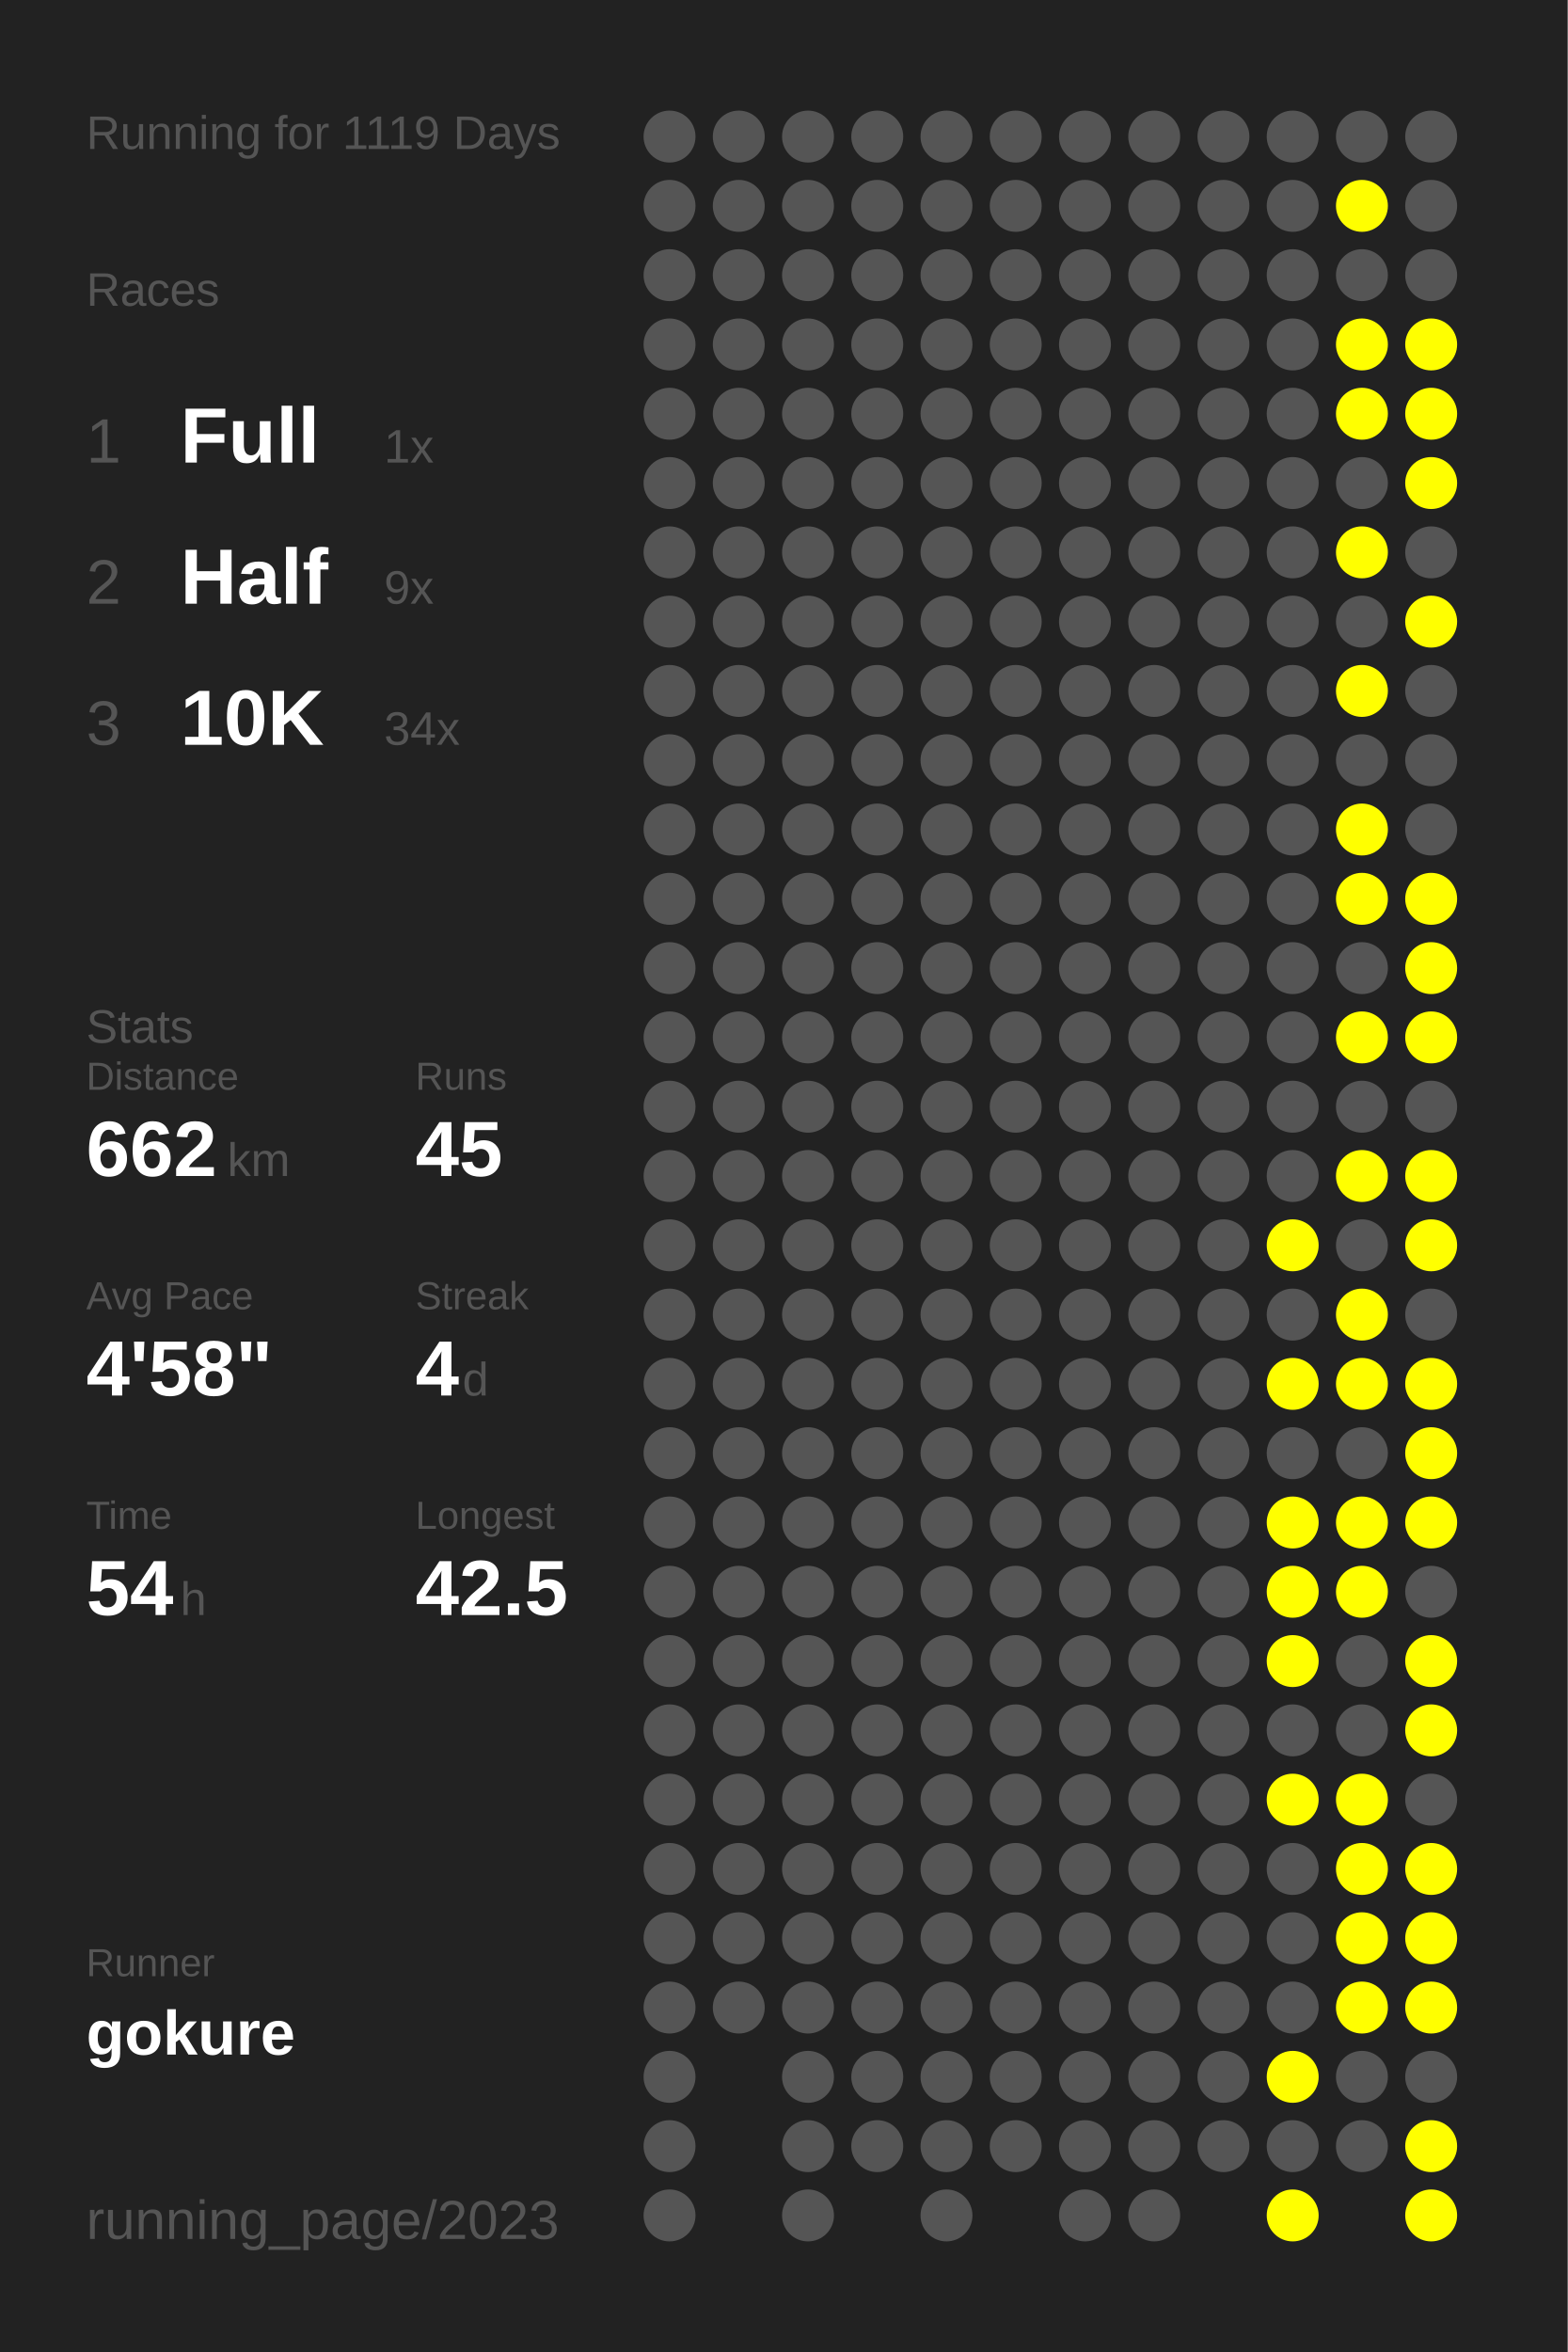
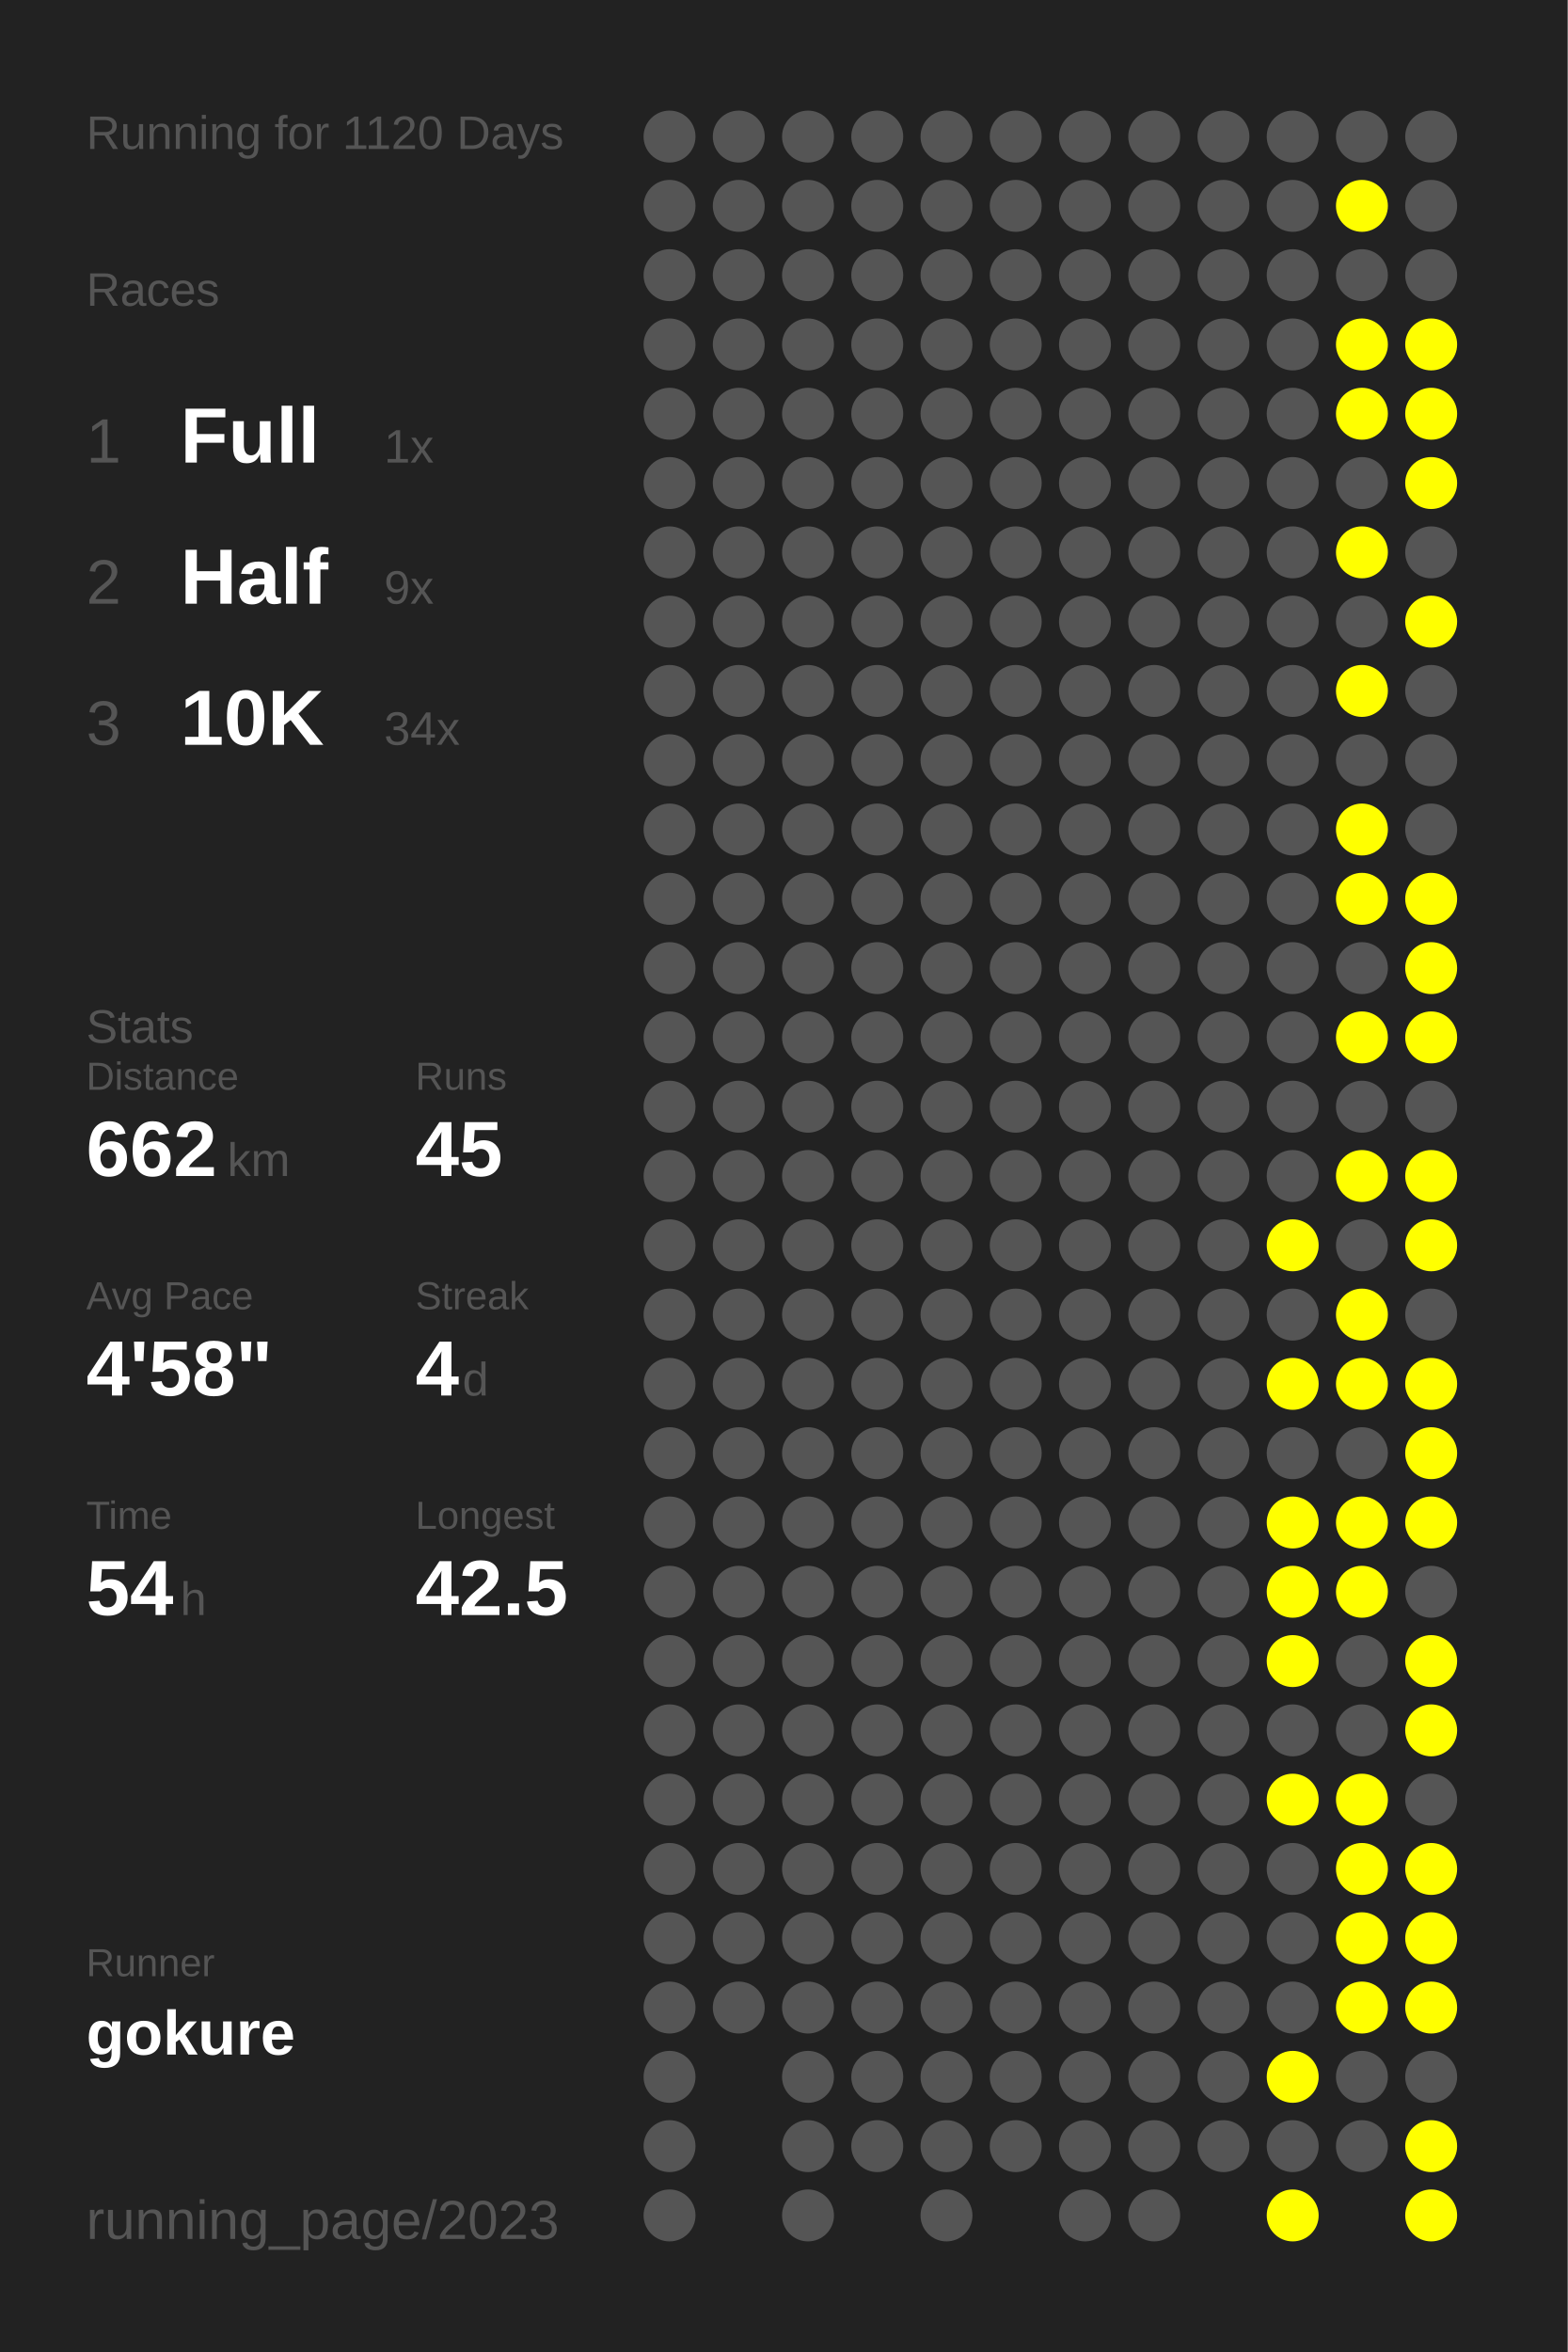
<svg xmlns="http://www.w3.org/2000/svg" baseProfile="full" height="300mm" version="1.1" viewBox="0,0,200,300" width="200mm">
  <defs />
  <rect fill="#222222" height="300" width="200" x="0" y="0" />
-   <text fill="#555555" style="font-size:6px; font-family:Arial;" x="11" y="19">Running for 1119 Days</text>
+   <text fill="#555555" style="font-size:6px; font-family:Arial;" x="11" y="19">Running for 1120 Days</text>
  <text fill="#555555" style="font-size:6px; font-family:Arial;" x="11" y="39">Races</text>
  <text fill="#555555" style="font-size:8px; font-family:Arial;" x="11" y="59">1</text>
  <text fill="#FFFFFF" style="font-size:10px; font-family:Arial; font-weight:bold;" x="23" y="59">Full</text>
  <text fill="#555555" style="font-size:6px; font-family:Arial;" x="49" y="59">1x</text>
  <text fill="#555555" style="font-size:8px; font-family:Arial;" x="11" y="77">2</text>
  <text fill="#FFFFFF" style="font-size:10px; font-family:Arial; font-weight:bold;" x="23" y="77">Half</text>
  <text fill="#555555" style="font-size:6px; font-family:Arial;" x="49" y="77">9x</text>
  <text fill="#555555" style="font-size:8px; font-family:Arial;" x="11" y="95">3</text>
  <text fill="#FFFFFF" style="font-size:10px; font-family:Arial; font-weight:bold;" x="23" y="95">10K</text>
  <text fill="#555555" style="font-size:6px; font-family:Arial;" x="49" y="95">34x</text>
  <text fill="#555555" style="font-size:6px; font-family:Arial;" x="11" y="133">Stats</text>
  <text fill="#555555" style="font-size:5px; font-family:Arial;" x="11" y="139">Distance</text>
  <text fill="#FFFFFF" style="font-size:10px; font-family:Arial; font-weight:bold;" x="11" y="150">662</text>
  <text fill="#555555" style="font-size:6px; font-family:Arial;" x="29" y="150">km</text>
  <text fill="#555555" style="font-size:5px; font-family:Arial;" x="53" y="139">Runs</text>
  <text fill="#FFFFFF" style="font-size:10px; font-family:Arial; font-weight:bold;" x="53" y="150">45</text>
  <text fill="#555555" style="font-size:5px; font-family:Arial;" x="11" y="167">Avg Pace</text>
  <text fill="#FFFFFF" style="font-size:10px; font-family:Arial; font-weight:bold;" x="11" y="178">4'58"</text>
  <text fill="#555555" style="font-size:5px; font-family:Arial;" x="53" y="167">Streak</text>
  <text fill="#FFFFFF" style="font-size:10px; font-family:Arial; font-weight:bold;" x="53" y="178">4</text>
  <text fill="#555555" style="font-size:6px; font-family:Arial;" x="59" y="178">d</text>
  <text fill="#555555" style="font-size:5px; font-family:Arial;" x="11" y="195">Time</text>
  <text fill="#FFFFFF" style="font-size:10px; font-family:Arial; font-weight:bold;" x="11" y="206">54</text>
  <text fill="#555555" style="font-size:6px; font-family:Arial;" x="23" y="206">h</text>
  <text fill="#555555" style="font-size:5px; font-family:Arial;" x="53" y="195">Longest</text>
  <text fill="#FFFFFF" style="font-size:10px; font-family:Arial; font-weight:bold;" x="53" y="206">42.5</text>
  <text fill="#555555" style="font-size:5px; font-family:Arial;" x="11" y="252.065">Runner</text>
  <text fill="#FFFFFF" style="font-size:8px; font-family:Arial; font-weight:bold;" x="11" y="262.065">gokure</text>
  <text fill="#555555" style="font-size:7px; font-family:Arial;" x="11" y="285.581">running_page/2023</text>
  <circle cx="85.417" cy="17.419" fill="#555555" r="3.312" />
  <circle cx="85.417" cy="26.258" fill="#555555" r="3.312" />
  <circle cx="85.417" cy="35.097" fill="#555555" r="3.312" />
  <circle cx="85.417" cy="43.935" fill="#555555" r="3.312" />
  <circle cx="85.417" cy="52.774" fill="#555555" r="3.312" />
  <circle cx="85.417" cy="61.613" fill="#555555" r="3.312" />
  <circle cx="85.417" cy="70.452" fill="#555555" r="3.312" />
  <circle cx="85.417" cy="79.29" fill="#555555" r="3.312" />
  <circle cx="85.417" cy="88.129" fill="#555555" r="3.312" />
  <circle cx="85.417" cy="96.968" fill="#555555" r="3.312" />
  <circle cx="85.417" cy="105.806" fill="#555555" r="3.312" />
  <circle cx="85.417" cy="114.645" fill="#555555" r="3.312" />
  <circle cx="85.417" cy="123.484" fill="#555555" r="3.312" />
  <circle cx="85.417" cy="132.323" fill="#555555" r="3.312" />
  <circle cx="85.417" cy="141.161" fill="#555555" r="3.312" />
  <circle cx="85.417" cy="150" fill="#555555" r="3.312" />
  <circle cx="85.417" cy="158.839" fill="#555555" r="3.312" />
  <circle cx="85.417" cy="167.677" fill="#555555" r="3.312" />
  <circle cx="85.417" cy="176.516" fill="#555555" r="3.312" />
  <circle cx="85.417" cy="185.355" fill="#555555" r="3.312" />
  <circle cx="85.417" cy="194.194" fill="#555555" r="3.312" />
  <circle cx="85.417" cy="203.032" fill="#555555" r="3.312" />
  <circle cx="85.417" cy="211.871" fill="#555555" r="3.312" />
  <circle cx="85.417" cy="220.71" fill="#555555" r="3.312" />
  <circle cx="85.417" cy="229.548" fill="#555555" r="3.312" />
  <circle cx="85.417" cy="238.387" fill="#555555" r="3.312" />
  <circle cx="85.417" cy="247.226" fill="#555555" r="3.312" />
  <circle cx="85.417" cy="256.065" fill="#555555" r="3.312" />
  <circle cx="85.417" cy="264.903" fill="#555555" r="3.312" />
  <circle cx="85.417" cy="273.742" fill="#555555" r="3.312" />
  <circle cx="85.417" cy="282.581" fill="#555555" r="3.312" />
  <circle cx="94.25" cy="17.419" fill="#555555" r="3.312" />
  <circle cx="94.25" cy="26.258" fill="#555555" r="3.312" />
  <circle cx="94.25" cy="35.097" fill="#555555" r="3.312" />
  <circle cx="94.25" cy="43.935" fill="#555555" r="3.312" />
  <circle cx="94.25" cy="52.774" fill="#555555" r="3.312" />
  <circle cx="94.25" cy="61.613" fill="#555555" r="3.312" />
  <circle cx="94.25" cy="70.452" fill="#555555" r="3.312" />
  <circle cx="94.25" cy="79.29" fill="#555555" r="3.312" />
  <circle cx="94.25" cy="88.129" fill="#555555" r="3.312" />
  <circle cx="94.25" cy="96.968" fill="#555555" r="3.312" />
  <circle cx="94.25" cy="105.806" fill="#555555" r="3.312" />
  <circle cx="94.25" cy="114.645" fill="#555555" r="3.312" />
  <circle cx="94.25" cy="123.484" fill="#555555" r="3.312" />
  <circle cx="94.25" cy="132.323" fill="#555555" r="3.312" />
  <circle cx="94.25" cy="141.161" fill="#555555" r="3.312" />
  <circle cx="94.25" cy="150" fill="#555555" r="3.312" />
  <circle cx="94.25" cy="158.839" fill="#555555" r="3.312" />
  <circle cx="94.25" cy="167.677" fill="#555555" r="3.312" />
  <circle cx="94.25" cy="176.516" fill="#555555" r="3.312" />
  <circle cx="94.25" cy="185.355" fill="#555555" r="3.312" />
  <circle cx="94.25" cy="194.194" fill="#555555" r="3.312" />
  <circle cx="94.25" cy="203.032" fill="#555555" r="3.312" />
  <circle cx="94.25" cy="211.871" fill="#555555" r="3.312" />
  <circle cx="94.25" cy="220.71" fill="#555555" r="3.312" />
  <circle cx="94.25" cy="229.548" fill="#555555" r="3.312" />
  <circle cx="94.25" cy="238.387" fill="#555555" r="3.312" />
  <circle cx="94.25" cy="247.226" fill="#555555" r="3.312" />
  <circle cx="94.25" cy="256.065" fill="#555555" r="3.312" />
  <circle cx="103.083" cy="17.419" fill="#555555" r="3.312" />
  <circle cx="103.083" cy="26.258" fill="#555555" r="3.312" />
  <circle cx="103.083" cy="35.097" fill="#555555" r="3.312" />
  <circle cx="103.083" cy="43.935" fill="#555555" r="3.312" />
  <circle cx="103.083" cy="52.774" fill="#555555" r="3.312" />
  <circle cx="103.083" cy="61.613" fill="#555555" r="3.312" />
  <circle cx="103.083" cy="70.452" fill="#555555" r="3.312" />
  <circle cx="103.083" cy="79.29" fill="#555555" r="3.312" />
  <circle cx="103.083" cy="88.129" fill="#555555" r="3.312" />
  <circle cx="103.083" cy="96.968" fill="#555555" r="3.312" />
  <circle cx="103.083" cy="105.806" fill="#555555" r="3.312" />
  <circle cx="103.083" cy="114.645" fill="#555555" r="3.312" />
  <circle cx="103.083" cy="123.484" fill="#555555" r="3.312" />
  <circle cx="103.083" cy="132.323" fill="#555555" r="3.312" />
  <circle cx="103.083" cy="141.161" fill="#555555" r="3.312" />
  <circle cx="103.083" cy="150" fill="#555555" r="3.312" />
  <circle cx="103.083" cy="158.839" fill="#555555" r="3.312" />
  <circle cx="103.083" cy="167.677" fill="#555555" r="3.312" />
  <circle cx="103.083" cy="176.516" fill="#555555" r="3.312" />
  <circle cx="103.083" cy="185.355" fill="#555555" r="3.312" />
  <circle cx="103.083" cy="194.194" fill="#555555" r="3.312" />
  <circle cx="103.083" cy="203.032" fill="#555555" r="3.312" />
  <circle cx="103.083" cy="211.871" fill="#555555" r="3.312" />
  <circle cx="103.083" cy="220.71" fill="#555555" r="3.312" />
  <circle cx="103.083" cy="229.548" fill="#555555" r="3.312" />
  <circle cx="103.083" cy="238.387" fill="#555555" r="3.312" />
  <circle cx="103.083" cy="247.226" fill="#555555" r="3.312" />
  <circle cx="103.083" cy="256.065" fill="#555555" r="3.312" />
  <circle cx="103.083" cy="264.903" fill="#555555" r="3.312" />
  <circle cx="103.083" cy="273.742" fill="#555555" r="3.312" />
  <circle cx="103.083" cy="282.581" fill="#555555" r="3.312" />
  <circle cx="111.917" cy="17.419" fill="#555555" r="3.312" />
  <circle cx="111.917" cy="26.258" fill="#555555" r="3.312" />
  <circle cx="111.917" cy="35.097" fill="#555555" r="3.312" />
  <circle cx="111.917" cy="43.935" fill="#555555" r="3.312" />
  <circle cx="111.917" cy="52.774" fill="#555555" r="3.312" />
  <circle cx="111.917" cy="61.613" fill="#555555" r="3.312" />
  <circle cx="111.917" cy="70.452" fill="#555555" r="3.312" />
  <circle cx="111.917" cy="79.29" fill="#555555" r="3.312" />
  <circle cx="111.917" cy="88.129" fill="#555555" r="3.312" />
  <circle cx="111.917" cy="96.968" fill="#555555" r="3.312" />
  <circle cx="111.917" cy="105.806" fill="#555555" r="3.312" />
  <circle cx="111.917" cy="114.645" fill="#555555" r="3.312" />
  <circle cx="111.917" cy="123.484" fill="#555555" r="3.312" />
  <circle cx="111.917" cy="132.323" fill="#555555" r="3.312" />
  <circle cx="111.917" cy="141.161" fill="#555555" r="3.312" />
  <circle cx="111.917" cy="150" fill="#555555" r="3.312" />
  <circle cx="111.917" cy="158.839" fill="#555555" r="3.312" />
  <circle cx="111.917" cy="167.677" fill="#555555" r="3.312" />
  <circle cx="111.917" cy="176.516" fill="#555555" r="3.312" />
  <circle cx="111.917" cy="185.355" fill="#555555" r="3.312" />
  <circle cx="111.917" cy="194.194" fill="#555555" r="3.312" />
  <circle cx="111.917" cy="203.032" fill="#555555" r="3.312" />
  <circle cx="111.917" cy="211.871" fill="#555555" r="3.312" />
  <circle cx="111.917" cy="220.71" fill="#555555" r="3.312" />
  <circle cx="111.917" cy="229.548" fill="#555555" r="3.312" />
  <circle cx="111.917" cy="238.387" fill="#555555" r="3.312" />
  <circle cx="111.917" cy="247.226" fill="#555555" r="3.312" />
  <circle cx="111.917" cy="256.065" fill="#555555" r="3.312" />
  <circle cx="111.917" cy="264.903" fill="#555555" r="3.312" />
  <circle cx="111.917" cy="273.742" fill="#555555" r="3.312" />
  <circle cx="120.75" cy="17.419" fill="#555555" r="3.312" />
  <circle cx="120.75" cy="26.258" fill="#555555" r="3.312" />
  <circle cx="120.75" cy="35.097" fill="#555555" r="3.312" />
  <circle cx="120.75" cy="43.935" fill="#555555" r="3.312" />
  <circle cx="120.75" cy="52.774" fill="#555555" r="3.312" />
  <circle cx="120.75" cy="61.613" fill="#555555" r="3.312" />
  <circle cx="120.75" cy="70.452" fill="#555555" r="3.312" />
  <circle cx="120.75" cy="79.29" fill="#555555" r="3.312" />
  <circle cx="120.75" cy="88.129" fill="#555555" r="3.312" />
  <circle cx="120.75" cy="96.968" fill="#555555" r="3.312" />
  <circle cx="120.75" cy="105.806" fill="#555555" r="3.312" />
  <circle cx="120.75" cy="114.645" fill="#555555" r="3.312" />
  <circle cx="120.75" cy="123.484" fill="#555555" r="3.312" />
  <circle cx="120.75" cy="132.323" fill="#555555" r="3.312" />
  <circle cx="120.75" cy="141.161" fill="#555555" r="3.312" />
  <circle cx="120.75" cy="150" fill="#555555" r="3.312" />
  <circle cx="120.75" cy="158.839" fill="#555555" r="3.312" />
  <circle cx="120.75" cy="167.677" fill="#555555" r="3.312" />
  <circle cx="120.75" cy="176.516" fill="#555555" r="3.312" />
  <circle cx="120.75" cy="185.355" fill="#555555" r="3.312" />
  <circle cx="120.75" cy="194.194" fill="#555555" r="3.312" />
  <circle cx="120.75" cy="203.032" fill="#555555" r="3.312" />
  <circle cx="120.75" cy="211.871" fill="#555555" r="3.312" />
  <circle cx="120.75" cy="220.71" fill="#555555" r="3.312" />
  <circle cx="120.75" cy="229.548" fill="#555555" r="3.312" />
  <circle cx="120.75" cy="238.387" fill="#555555" r="3.312" />
  <circle cx="120.75" cy="247.226" fill="#555555" r="3.312" />
  <circle cx="120.75" cy="256.065" fill="#555555" r="3.312" />
  <circle cx="120.75" cy="264.903" fill="#555555" r="3.312" />
  <circle cx="120.75" cy="273.742" fill="#555555" r="3.312" />
  <circle cx="120.75" cy="282.581" fill="#555555" r="3.312" />
  <circle cx="129.583" cy="17.419" fill="#555555" r="3.312" />
  <circle cx="129.583" cy="26.258" fill="#555555" r="3.312" />
  <circle cx="129.583" cy="35.097" fill="#555555" r="3.312" />
  <circle cx="129.583" cy="43.935" fill="#555555" r="3.312" />
  <circle cx="129.583" cy="52.774" fill="#555555" r="3.312" />
  <circle cx="129.583" cy="61.613" fill="#555555" r="3.312" />
  <circle cx="129.583" cy="70.452" fill="#555555" r="3.312" />
  <circle cx="129.583" cy="79.29" fill="#555555" r="3.312" />
  <circle cx="129.583" cy="88.129" fill="#555555" r="3.312" />
  <circle cx="129.583" cy="96.968" fill="#555555" r="3.312" />
  <circle cx="129.583" cy="105.806" fill="#555555" r="3.312" />
  <circle cx="129.583" cy="114.645" fill="#555555" r="3.312" />
  <circle cx="129.583" cy="123.484" fill="#555555" r="3.312" />
  <circle cx="129.583" cy="132.323" fill="#555555" r="3.312" />
  <circle cx="129.583" cy="141.161" fill="#555555" r="3.312" />
  <circle cx="129.583" cy="150" fill="#555555" r="3.312" />
  <circle cx="129.583" cy="158.839" fill="#555555" r="3.312" />
  <circle cx="129.583" cy="167.677" fill="#555555" r="3.312" />
  <circle cx="129.583" cy="176.516" fill="#555555" r="3.312" />
  <circle cx="129.583" cy="185.355" fill="#555555" r="3.312" />
  <circle cx="129.583" cy="194.194" fill="#555555" r="3.312" />
  <circle cx="129.583" cy="203.032" fill="#555555" r="3.312" />
  <circle cx="129.583" cy="211.871" fill="#555555" r="3.312" />
  <circle cx="129.583" cy="220.71" fill="#555555" r="3.312" />
  <circle cx="129.583" cy="229.548" fill="#555555" r="3.312" />
  <circle cx="129.583" cy="238.387" fill="#555555" r="3.312" />
  <circle cx="129.583" cy="247.226" fill="#555555" r="3.312" />
  <circle cx="129.583" cy="256.065" fill="#555555" r="3.312" />
  <circle cx="129.583" cy="264.903" fill="#555555" r="3.312" />
  <circle cx="129.583" cy="273.742" fill="#555555" r="3.312" />
  <circle cx="138.417" cy="17.419" fill="#555555" r="3.312" />
  <circle cx="138.417" cy="26.258" fill="#555555" r="3.312" />
  <circle cx="138.417" cy="35.097" fill="#555555" r="3.312" />
  <circle cx="138.417" cy="43.935" fill="#555555" r="3.312" />
  <circle cx="138.417" cy="52.774" fill="#555555" r="3.312" />
  <circle cx="138.417" cy="61.613" fill="#555555" r="3.312" />
  <circle cx="138.417" cy="70.452" fill="#555555" r="3.312" />
  <circle cx="138.417" cy="79.29" fill="#555555" r="3.312" />
  <circle cx="138.417" cy="88.129" fill="#555555" r="3.312" />
  <circle cx="138.417" cy="96.968" fill="#555555" r="3.312" />
  <circle cx="138.417" cy="105.806" fill="#555555" r="3.312" />
  <circle cx="138.417" cy="114.645" fill="#555555" r="3.312" />
  <circle cx="138.417" cy="123.484" fill="#555555" r="3.312" />
  <circle cx="138.417" cy="132.323" fill="#555555" r="3.312" />
  <circle cx="138.417" cy="141.161" fill="#555555" r="3.312" />
  <circle cx="138.417" cy="150" fill="#555555" r="3.312" />
  <circle cx="138.417" cy="158.839" fill="#555555" r="3.312" />
  <circle cx="138.417" cy="167.677" fill="#555555" r="3.312" />
  <circle cx="138.417" cy="176.516" fill="#555555" r="3.312" />
  <circle cx="138.417" cy="185.355" fill="#555555" r="3.312" />
  <circle cx="138.417" cy="194.194" fill="#555555" r="3.312" />
  <circle cx="138.417" cy="203.032" fill="#555555" r="3.312" />
  <circle cx="138.417" cy="211.871" fill="#555555" r="3.312" />
  <circle cx="138.417" cy="220.71" fill="#555555" r="3.312" />
  <circle cx="138.417" cy="229.548" fill="#555555" r="3.312" />
  <circle cx="138.417" cy="238.387" fill="#555555" r="3.312" />
  <circle cx="138.417" cy="247.226" fill="#555555" r="3.312" />
  <circle cx="138.417" cy="256.065" fill="#555555" r="3.312" />
  <circle cx="138.417" cy="264.903" fill="#555555" r="3.312" />
  <circle cx="138.417" cy="273.742" fill="#555555" r="3.312" />
  <circle cx="138.417" cy="282.581" fill="#555555" r="3.312" />
  <circle cx="147.25" cy="17.419" fill="#555555" r="3.312" />
  <circle cx="147.25" cy="26.258" fill="#555555" r="3.312" />
  <circle cx="147.25" cy="35.097" fill="#555555" r="3.312" />
  <circle cx="147.25" cy="43.935" fill="#555555" r="3.312" />
  <circle cx="147.25" cy="52.774" fill="#555555" r="3.312" />
  <circle cx="147.25" cy="61.613" fill="#555555" r="3.312" />
  <circle cx="147.25" cy="70.452" fill="#555555" r="3.312" />
  <circle cx="147.25" cy="79.29" fill="#555555" r="3.312" />
  <circle cx="147.25" cy="88.129" fill="#555555" r="3.312" />
  <circle cx="147.25" cy="96.968" fill="#555555" r="3.312" />
  <circle cx="147.25" cy="105.806" fill="#555555" r="3.312" />
  <circle cx="147.25" cy="114.645" fill="#555555" r="3.312" />
  <circle cx="147.25" cy="123.484" fill="#555555" r="3.312" />
  <circle cx="147.25" cy="132.323" fill="#555555" r="3.312" />
  <circle cx="147.25" cy="141.161" fill="#555555" r="3.312" />
  <circle cx="147.25" cy="150" fill="#555555" r="3.312" />
  <circle cx="147.25" cy="158.839" fill="#555555" r="3.312" />
  <circle cx="147.25" cy="167.677" fill="#555555" r="3.312" />
  <circle cx="147.25" cy="176.516" fill="#555555" r="3.312" />
  <circle cx="147.25" cy="185.355" fill="#555555" r="3.312" />
  <circle cx="147.25" cy="194.194" fill="#555555" r="3.312" />
  <circle cx="147.25" cy="203.032" fill="#555555" r="3.312" />
  <circle cx="147.25" cy="211.871" fill="#555555" r="3.312" />
  <circle cx="147.25" cy="220.71" fill="#555555" r="3.312" />
  <circle cx="147.25" cy="229.548" fill="#555555" r="3.312" />
  <circle cx="147.25" cy="238.387" fill="#555555" r="3.312" />
  <circle cx="147.25" cy="247.226" fill="#555555" r="3.312" />
  <circle cx="147.25" cy="256.065" fill="#555555" r="3.312" />
  <circle cx="147.25" cy="264.903" fill="#555555" r="3.312" />
  <circle cx="147.25" cy="273.742" fill="#555555" r="3.312" />
  <circle cx="147.25" cy="282.581" fill="#555555" r="3.312" />
  <circle cx="156.083" cy="17.419" fill="#555555" r="3.312" />
  <circle cx="156.083" cy="26.258" fill="#555555" r="3.312" />
  <circle cx="156.083" cy="35.097" fill="#555555" r="3.312" />
  <circle cx="156.083" cy="43.935" fill="#555555" r="3.312" />
  <circle cx="156.083" cy="52.774" fill="#555555" r="3.312" />
  <circle cx="156.083" cy="61.613" fill="#555555" r="3.312" />
  <circle cx="156.083" cy="70.452" fill="#555555" r="3.312" />
  <circle cx="156.083" cy="79.29" fill="#555555" r="3.312" />
  <circle cx="156.083" cy="88.129" fill="#555555" r="3.312" />
  <circle cx="156.083" cy="96.968" fill="#555555" r="3.312" />
  <circle cx="156.083" cy="105.806" fill="#555555" r="3.312" />
  <circle cx="156.083" cy="114.645" fill="#555555" r="3.312" />
  <circle cx="156.083" cy="123.484" fill="#555555" r="3.312" />
  <circle cx="156.083" cy="132.323" fill="#555555" r="3.312" />
  <circle cx="156.083" cy="141.161" fill="#555555" r="3.312" />
  <circle cx="156.083" cy="150" fill="#555555" r="3.312" />
  <circle cx="156.083" cy="158.839" fill="#555555" r="3.312" />
  <circle cx="156.083" cy="167.677" fill="#555555" r="3.312" />
  <circle cx="156.083" cy="176.516" fill="#555555" r="3.312" />
  <circle cx="156.083" cy="185.355" fill="#555555" r="3.312" />
  <circle cx="156.083" cy="194.194" fill="#555555" r="3.312" />
  <circle cx="156.083" cy="203.032" fill="#555555" r="3.312" />
  <circle cx="156.083" cy="211.871" fill="#555555" r="3.312" />
  <circle cx="156.083" cy="220.71" fill="#555555" r="3.312" />
  <circle cx="156.083" cy="229.548" fill="#555555" r="3.312" />
  <circle cx="156.083" cy="238.387" fill="#555555" r="3.312" />
  <circle cx="156.083" cy="247.226" fill="#555555" r="3.312" />
  <circle cx="156.083" cy="256.065" fill="#555555" r="3.312" />
  <circle cx="156.083" cy="264.903" fill="#555555" r="3.312" />
  <circle cx="156.083" cy="273.742" fill="#555555" r="3.312" />
  <circle cx="164.917" cy="17.419" fill="#555555" r="3.312" />
  <circle cx="164.917" cy="26.258" fill="#555555" r="3.312" />
  <circle cx="164.917" cy="35.097" fill="#555555" r="3.312" />
  <circle cx="164.917" cy="43.935" fill="#555555" r="3.312" />
  <circle cx="164.917" cy="52.774" fill="#555555" r="3.312" />
  <circle cx="164.917" cy="61.613" fill="#555555" r="3.312" />
  <circle cx="164.917" cy="70.452" fill="#555555" r="3.312" />
  <circle cx="164.917" cy="79.29" fill="#555555" r="3.312" />
  <circle cx="164.917" cy="88.129" fill="#555555" r="3.312" />
  <circle cx="164.917" cy="96.968" fill="#555555" r="3.312" />
  <circle cx="164.917" cy="105.806" fill="#555555" r="3.312" />
  <circle cx="164.917" cy="114.645" fill="#555555" r="3.312" />
  <circle cx="164.917" cy="123.484" fill="#555555" r="3.312" />
  <circle cx="164.917" cy="132.323" fill="#555555" r="3.312" />
  <circle cx="164.917" cy="141.161" fill="#555555" r="3.312" />
  <circle cx="164.917" cy="150" fill="#555555" r="3.312" />
  <circle cx="164.917" cy="158.839" fill="#FFFF00" r="3.312" />
  <circle cx="164.917" cy="167.677" fill="#555555" r="3.312" />
  <circle cx="164.917" cy="176.516" fill="#FFFF00" r="3.312" />
  <circle cx="164.917" cy="185.355" fill="#555555" r="3.312" />
  <circle cx="164.917" cy="194.194" fill="#FFFF00" r="3.312" />
  <circle cx="164.917" cy="203.032" fill="#FFFF00" r="3.312" />
  <circle cx="164.917" cy="211.871" fill="#FFFF00" r="3.312" />
  <circle cx="164.917" cy="220.71" fill="#555555" r="3.312" />
  <circle cx="164.917" cy="229.548" fill="#FFFF00" r="3.312" />
  <circle cx="164.917" cy="238.387" fill="#555555" r="3.312" />
  <circle cx="164.917" cy="247.226" fill="#555555" r="3.312" />
  <circle cx="164.917" cy="256.065" fill="#555555" r="3.312" />
  <circle cx="164.917" cy="264.903" fill="#FFFF00" r="3.312" />
  <circle cx="164.917" cy="273.742" fill="#555555" r="3.312" />
  <circle cx="164.917" cy="282.581" fill="#FFFF00" r="3.312" />
  <circle cx="173.75" cy="17.419" fill="#555555" r="3.312" />
  <circle cx="173.75" cy="26.258" fill="#FFFF00" r="3.312" />
  <circle cx="173.75" cy="35.097" fill="#555555" r="3.312" />
  <circle cx="173.75" cy="43.935" fill="#FFFF00" r="3.312" />
  <circle cx="173.75" cy="52.774" fill="#FFFF00" r="3.312" />
  <circle cx="173.75" cy="61.613" fill="#555555" r="3.312" />
  <circle cx="173.75" cy="70.452" fill="#FFFF00" r="3.312" />
  <circle cx="173.75" cy="79.29" fill="#555555" r="3.312" />
  <circle cx="173.75" cy="88.129" fill="#FFFF00" r="3.312" />
  <circle cx="173.75" cy="96.968" fill="#555555" r="3.312" />
  <circle cx="173.75" cy="105.806" fill="#FFFF00" r="3.312" />
  <circle cx="173.75" cy="114.645" fill="#FFFF00" r="3.312" />
  <circle cx="173.75" cy="123.484" fill="#555555" r="3.312" />
  <circle cx="173.75" cy="132.323" fill="#FFFF00" r="3.312" />
  <circle cx="173.75" cy="141.161" fill="#555555" r="3.312" />
  <circle cx="173.75" cy="150" fill="#FFFF00" r="3.312" />
  <circle cx="173.75" cy="158.839" fill="#555555" r="3.312" />
  <circle cx="173.75" cy="167.677" fill="#FFFF00" r="3.312" />
  <circle cx="173.75" cy="176.516" fill="#FFFF00" r="3.312" />
  <circle cx="173.75" cy="185.355" fill="#555555" r="3.312" />
  <circle cx="173.75" cy="194.194" fill="#FFFF00" r="3.312" />
  <circle cx="173.75" cy="203.032" fill="#FFFF00" r="3.312" />
  <circle cx="173.75" cy="211.871" fill="#555555" r="3.312" />
  <circle cx="173.75" cy="220.71" fill="#555555" r="3.312" />
  <circle cx="173.75" cy="229.548" fill="#FFFF00" r="3.312" />
  <circle cx="173.75" cy="238.387" fill="#FFFF00" r="3.312" />
  <circle cx="173.75" cy="247.226" fill="#FFFF00" r="3.312" />
  <circle cx="173.75" cy="256.065" fill="#FFFF00" r="3.312" />
  <circle cx="173.75" cy="264.903" fill="#555555" r="3.312" />
  <circle cx="173.75" cy="273.742" fill="#555555" r="3.312" />
  <circle cx="182.583" cy="17.419" fill="#555555" r="3.312" />
  <circle cx="182.583" cy="26.258" fill="#555555" r="3.312" />
  <circle cx="182.583" cy="35.097" fill="#555555" r="3.312" />
  <circle cx="182.583" cy="43.935" fill="#FFFF00" r="3.312" />
  <circle cx="182.583" cy="52.774" fill="#FFFF00" r="3.312" />
  <circle cx="182.583" cy="61.613" fill="#FFFF00" r="3.312" />
  <circle cx="182.583" cy="70.452" fill="#555555" r="3.312" />
  <circle cx="182.583" cy="79.29" fill="#FFFF00" r="3.312" />
  <circle cx="182.583" cy="88.129" fill="#555555" r="3.312" />
  <circle cx="182.583" cy="96.968" fill="#555555" r="3.312" />
  <circle cx="182.583" cy="105.806" fill="#555555" r="3.312" />
  <circle cx="182.583" cy="114.645" fill="#FFFF00" r="3.312" />
  <circle cx="182.583" cy="123.484" fill="#FFFF00" r="3.312" />
  <circle cx="182.583" cy="132.323" fill="#FFFF00" r="3.312" />
  <circle cx="182.583" cy="141.161" fill="#555555" r="3.312" />
  <circle cx="182.583" cy="150" fill="#FFFF00" r="3.312" />
  <circle cx="182.583" cy="158.839" fill="#FFFF00" r="3.312" />
  <circle cx="182.583" cy="167.677" fill="#555555" r="3.312" />
  <circle cx="182.583" cy="176.516" fill="#FFFF00" r="3.312" />
  <circle cx="182.583" cy="185.355" fill="#FFFF00" r="3.312" />
  <circle cx="182.583" cy="194.194" fill="#FFFF00" r="3.312" />
  <circle cx="182.583" cy="203.032" fill="#555555" r="3.312" />
  <circle cx="182.583" cy="211.871" fill="#FFFF00" r="3.312" />
  <circle cx="182.583" cy="220.71" fill="#FFFF00" r="3.312" />
  <circle cx="182.583" cy="229.548" fill="#555555" r="3.312" />
  <circle cx="182.583" cy="238.387" fill="#FFFF00" r="3.312" />
  <circle cx="182.583" cy="247.226" fill="#FFFF00" r="3.312" />
  <circle cx="182.583" cy="256.065" fill="#FFFF00" r="3.312" />
  <circle cx="182.583" cy="264.903" fill="#555555" r="3.312" />
  <circle cx="182.583" cy="273.742" fill="#FFFF00" r="3.312" />
  <circle cx="182.583" cy="282.581" fill="#FFFF00" r="3.312" />
</svg>
